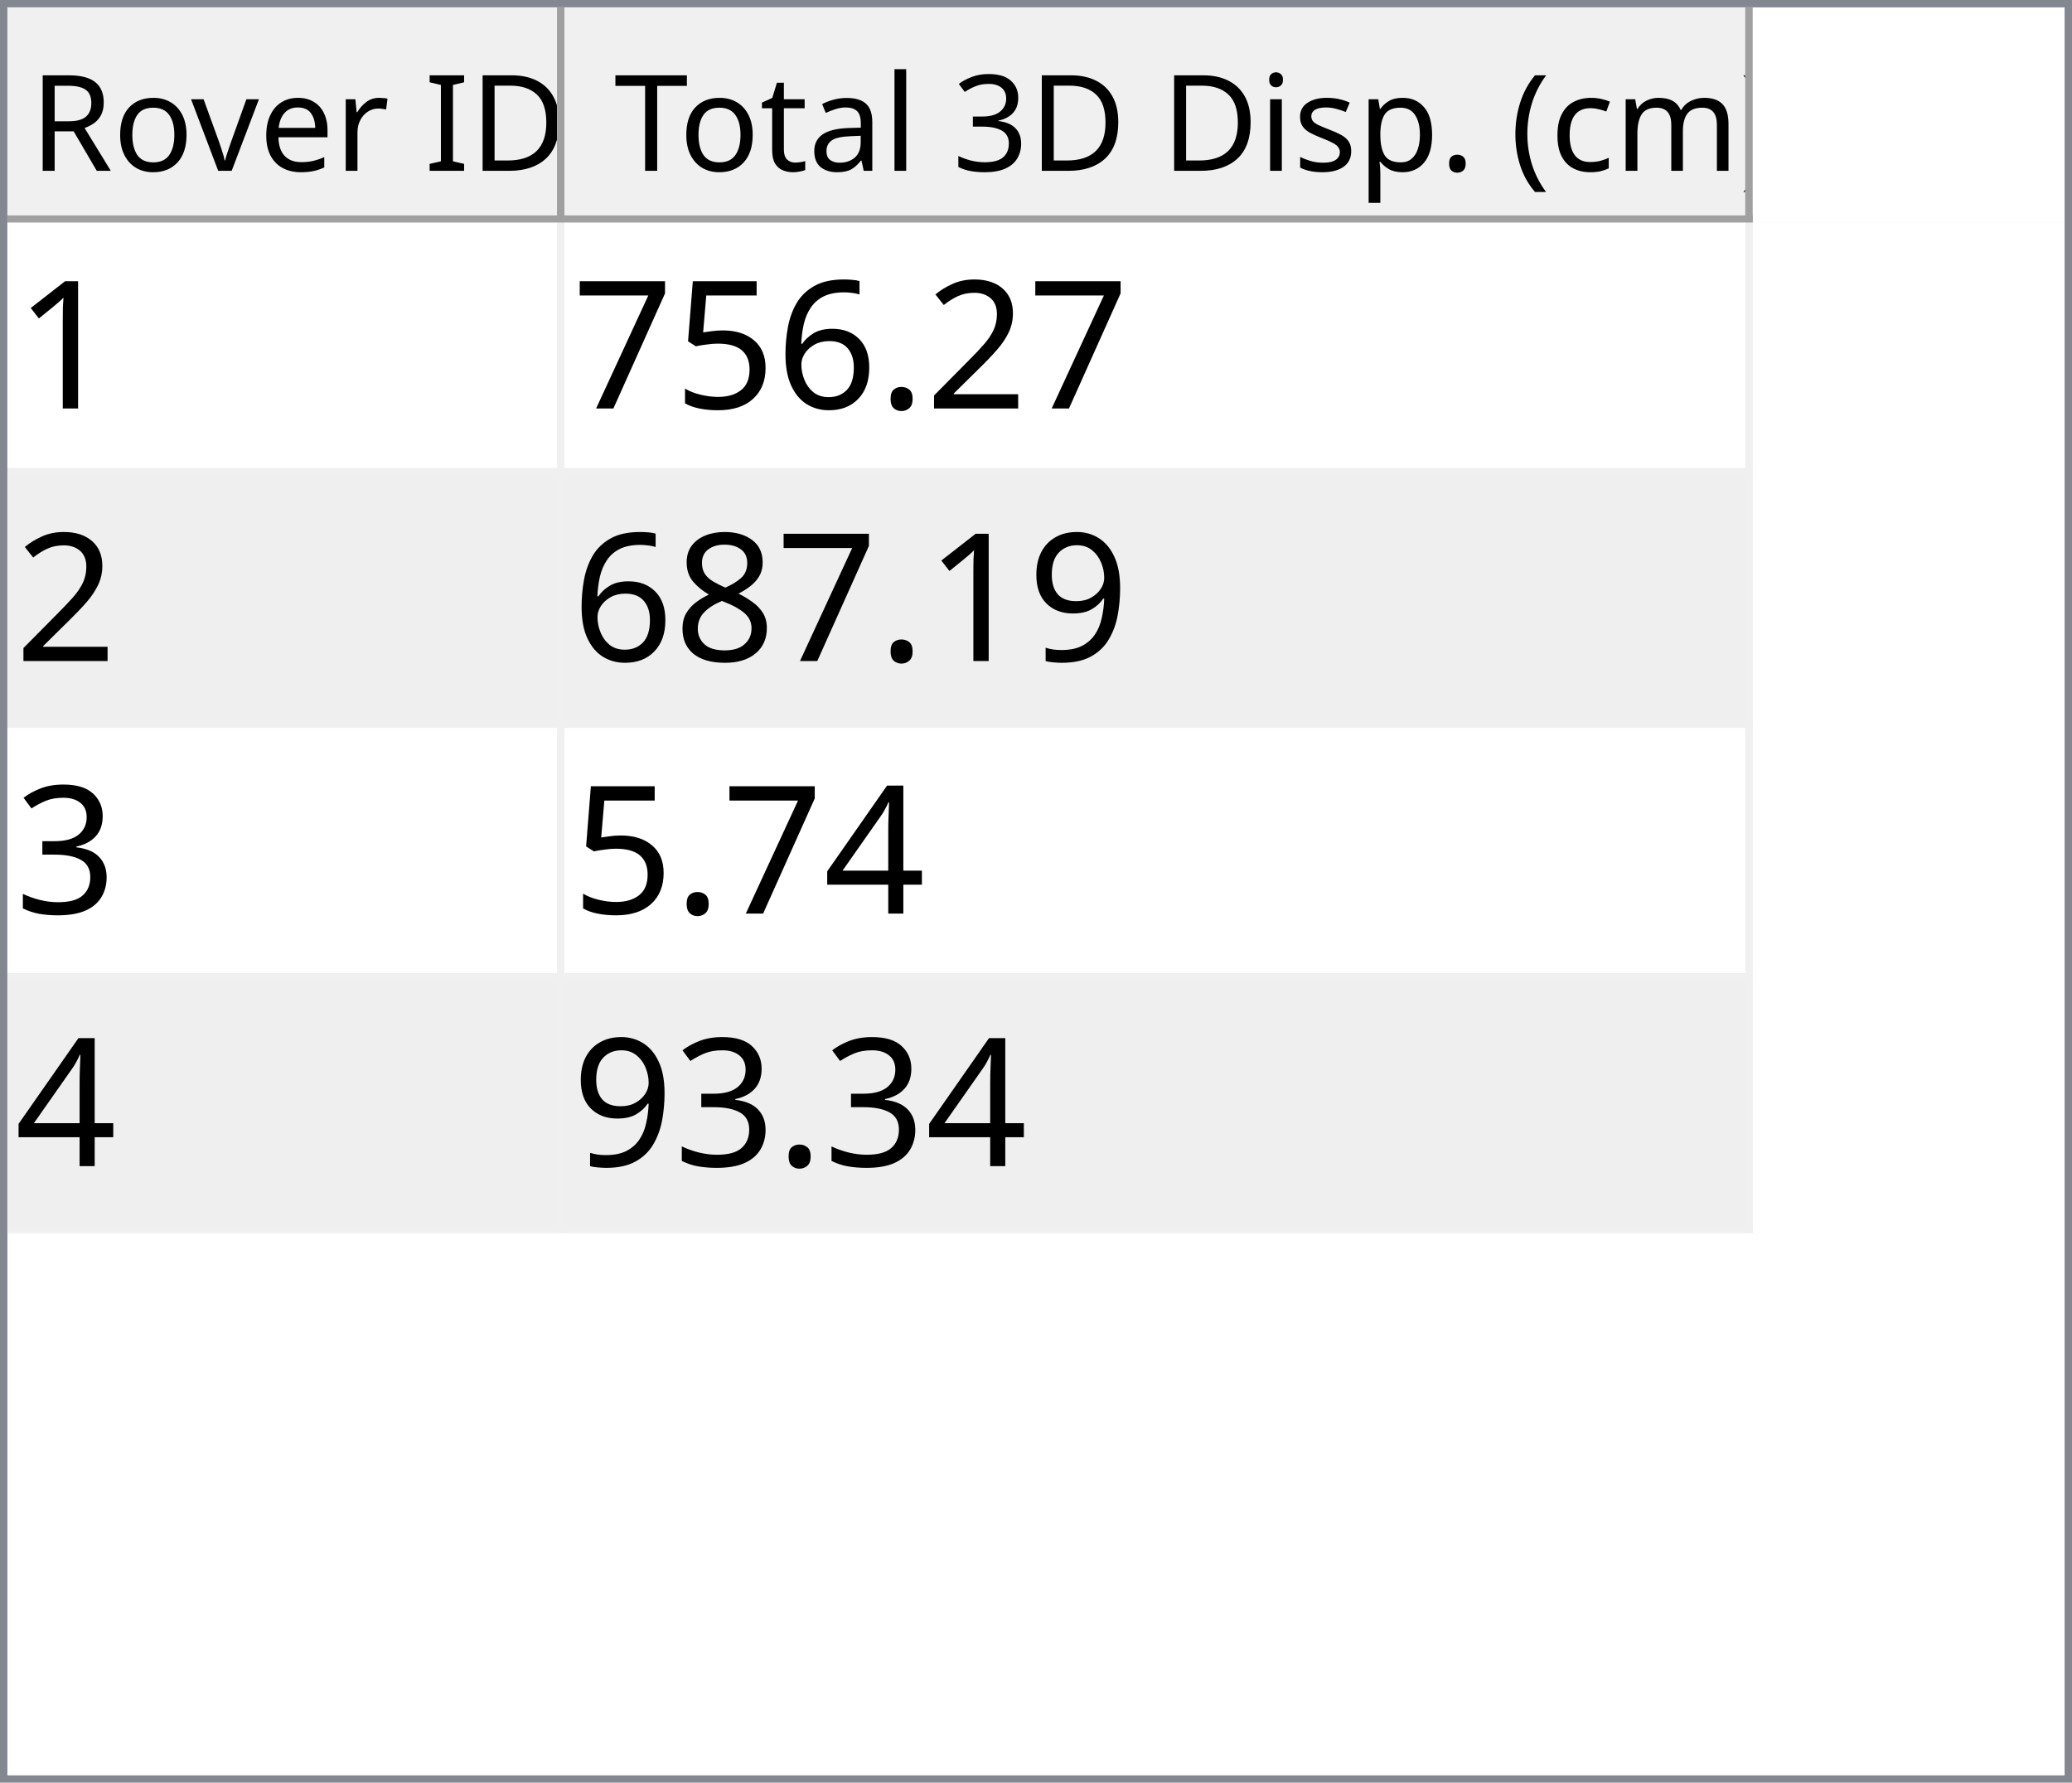
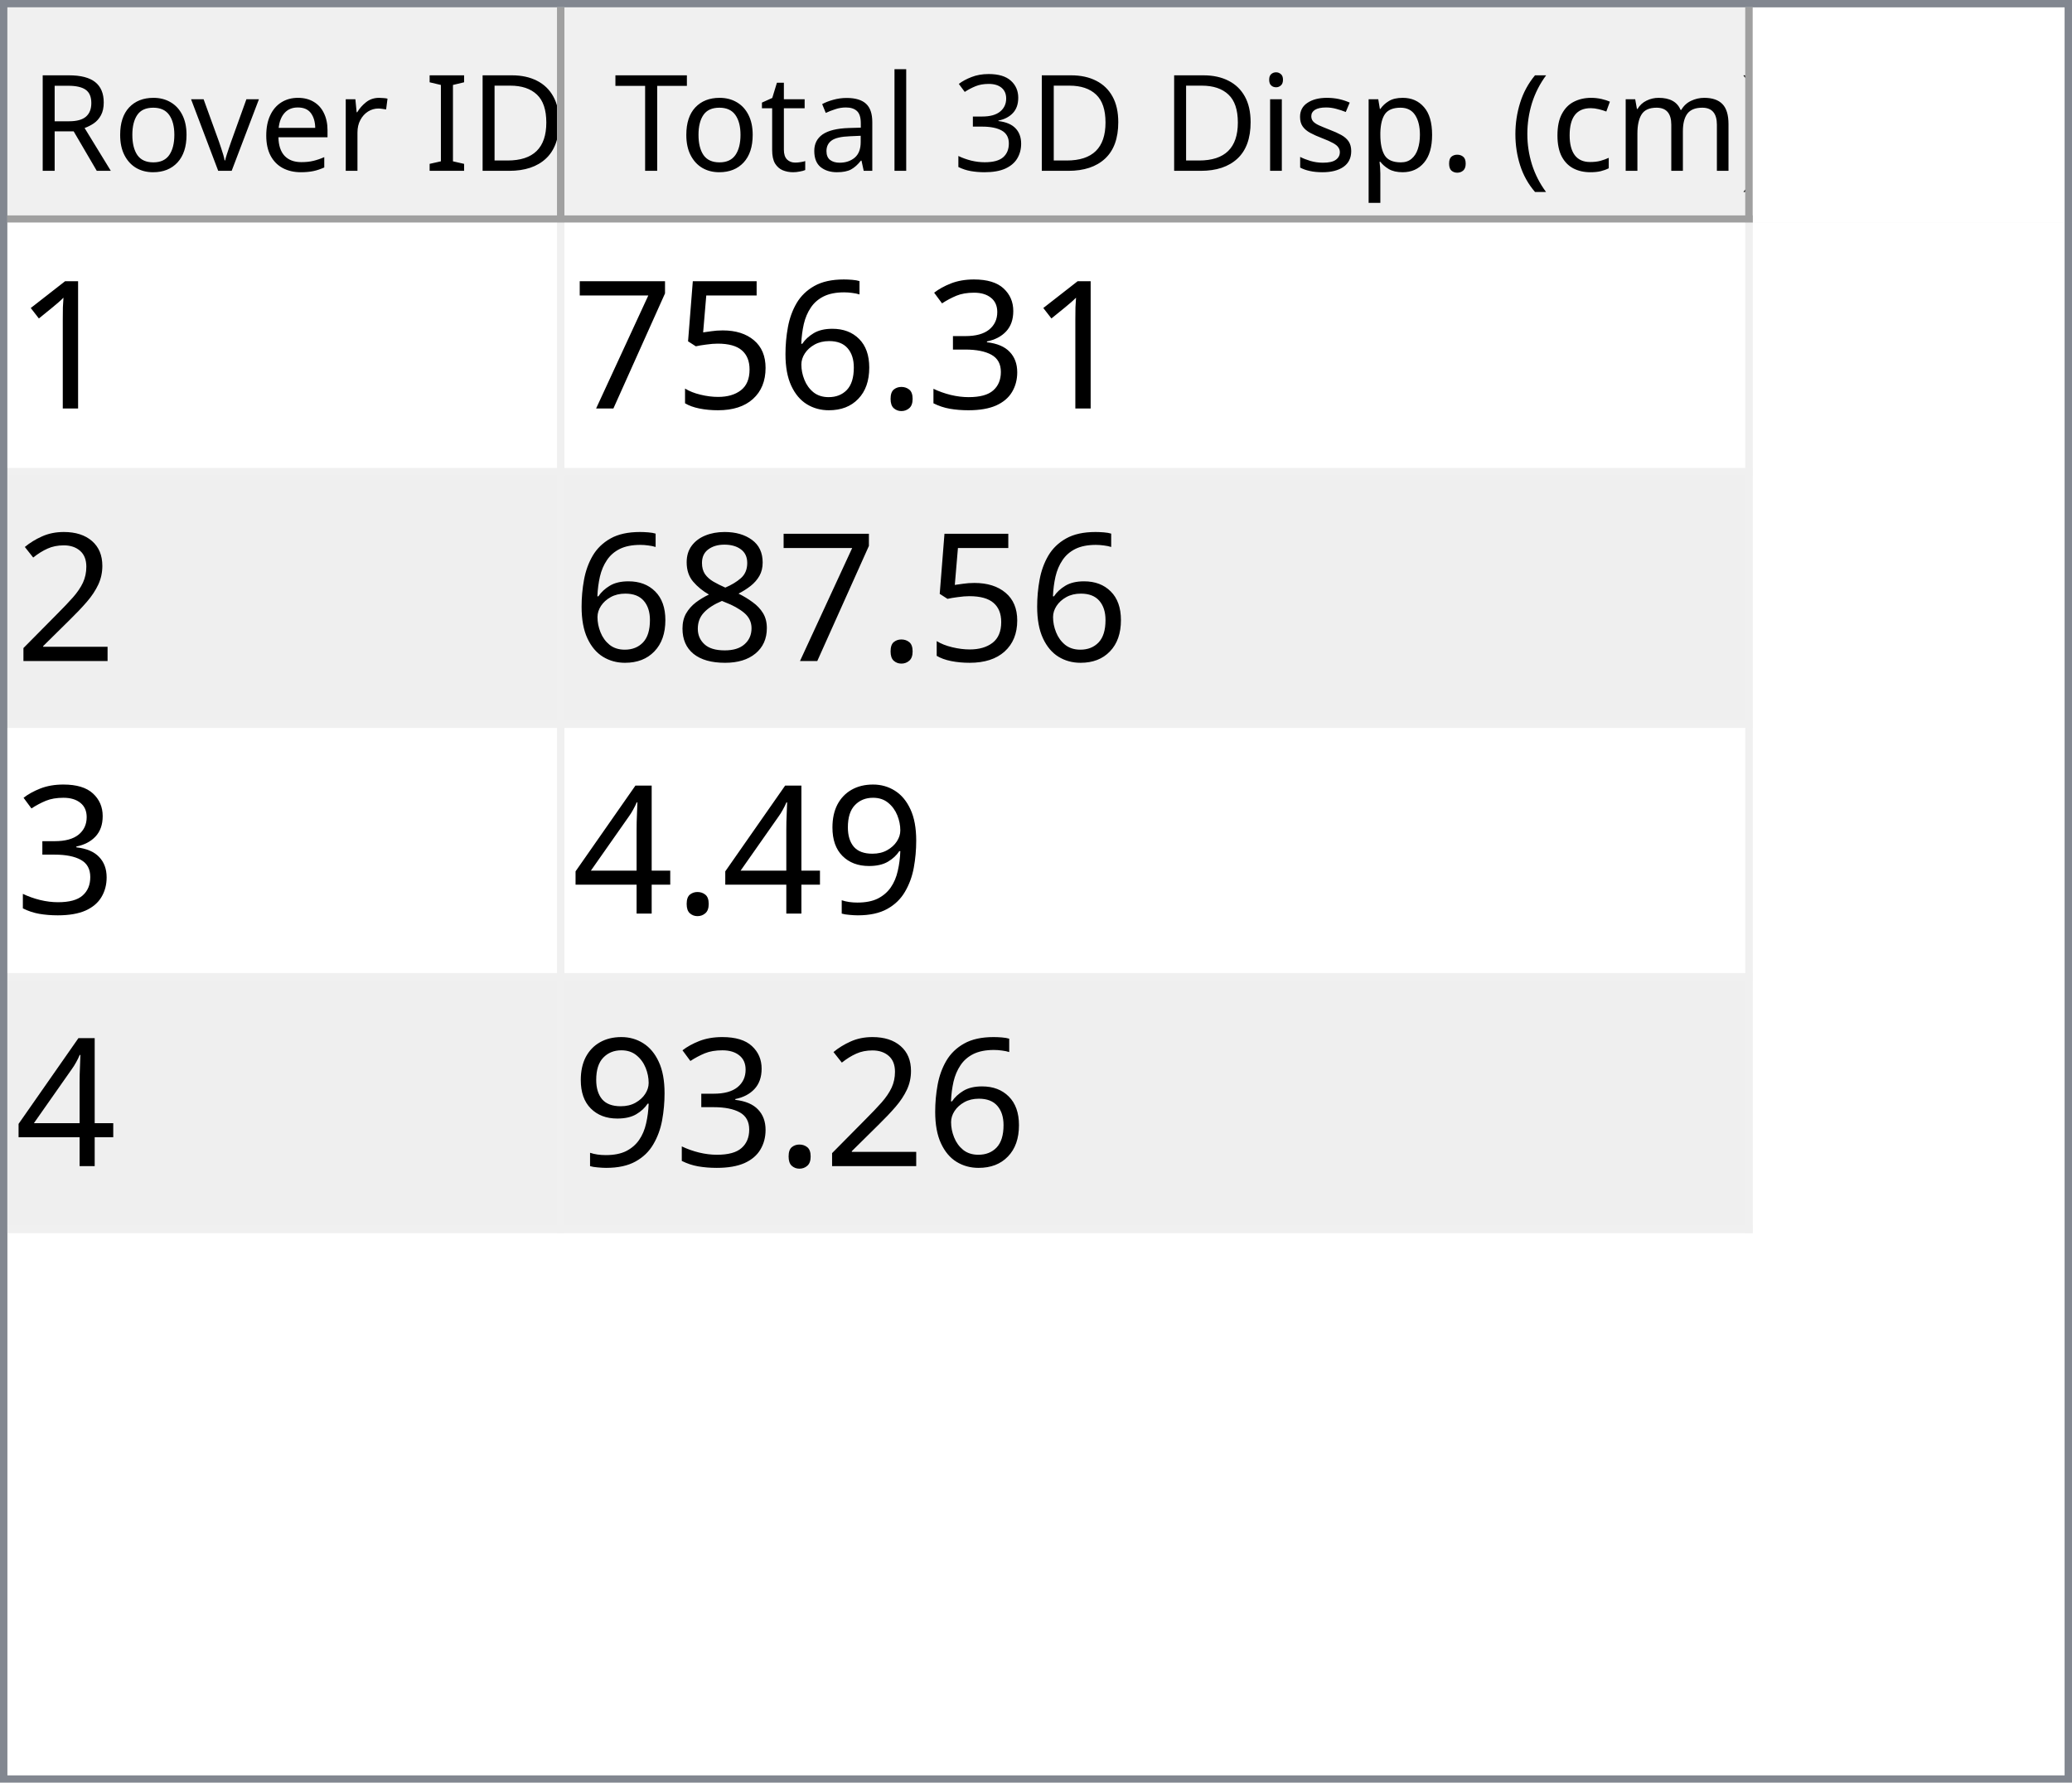
<svg xmlns="http://www.w3.org/2000/svg" style="fill-opacity:1; color-rendering:auto; color-interpolation:auto; text-rendering:auto; stroke:black; stroke-linecap:square; stroke-miterlimit:10; shape-rendering:auto; stroke-opacity:1; fill:black; stroke-dasharray:none; font-weight:normal; stroke-width:1; font-family:'Dialog'; font-style:normal; stroke-linejoin:miter; font-size:12px; stroke-dashoffset:0; image-rendering:auto;" width="279" height="240">
  <defs id="genericDefs" />
  <g>
    <defs id="defs1">
      <clipPath clipPathUnits="userSpaceOnUse" id="clipPath1">
        <path d="M0 0 L279 0 L279 240 L0 240 L0 0 Z" />
      </clipPath>
      <clipPath clipPathUnits="userSpaceOnUse" id="clipPath2">
        <path d="M0 0 L0 240 L279 240 L279 0 Z" />
      </clipPath>
      <clipPath clipPathUnits="userSpaceOnUse" id="clipPath3">
        <path d="M0 0 L0 29 L277 29 L277 0 Z" />
      </clipPath>
      <clipPath clipPathUnits="userSpaceOnUse" id="clipPath4">
        <path d="M0 0 L0 29 L75 29 L75 0 Z" />
      </clipPath>
      <clipPath clipPathUnits="userSpaceOnUse" id="clipPath5">
        <path d="M1 1 L1 28 L74 28 L74 1 Z" />
      </clipPath>
      <clipPath clipPathUnits="userSpaceOnUse" id="clipPath6">
        <path d="M0 0 L0 27 L73 27 L73 0 Z" />
      </clipPath>
      <clipPath clipPathUnits="userSpaceOnUse" id="clipPath7">
        <path d="M-0.5 -0.5 L-0.5 28.5 L74.5 28.5 L74.5 -0.5 Z" />
      </clipPath>
      <clipPath clipPathUnits="userSpaceOnUse" id="clipPath8">
        <path d="M0 0 L0 29 L160 29 L160 0 Z" />
      </clipPath>
      <clipPath clipPathUnits="userSpaceOnUse" id="clipPath9">
        <path d="M1 1 L1 28 L159 28 L159 1 Z" />
      </clipPath>
      <clipPath clipPathUnits="userSpaceOnUse" id="clipPath10">
        <path d="M0 0 L0 27 L158 27 L158 0 Z" />
      </clipPath>
      <clipPath clipPathUnits="userSpaceOnUse" id="clipPath11">
        <path d="M-0.5 -0.5 L-0.5 28.5 L159.5 28.5 L159.5 -0.5 Z" />
      </clipPath>
      <clipPath clipPathUnits="userSpaceOnUse" id="clipPath12">
        <path d="M0 0 L0 209 L277 209 L277 0 Z" />
      </clipPath>
      <clipPath clipPathUnits="userSpaceOnUse" id="clipPath13">
        <path d="M0 0 L0 136 L235 136 L235 0 Z" />
      </clipPath>
      <clipPath clipPathUnits="userSpaceOnUse" id="clipPath14">
        <path d="M-0.5 -0.5 L-0.5 135.5 L234.5 135.5 L234.5 -0.5 Z" />
      </clipPath>
      <clipPath clipPathUnits="userSpaceOnUse" id="clipPath15">
        <path d="M0 0 L0 33 L74 33 L74 0 Z" />
      </clipPath>
      <clipPath clipPathUnits="userSpaceOnUse" id="clipPath16">
        <path d="M0 0 L0 33 L159 33 L159 0 Z" />
      </clipPath>
      <font horiz-adv-x="64.551" id="font1">
        <font-face ascent="107.91" descent="25.098" units-per-em="100" style="font-style:normal; font-family:Segoe UI; font-weight:normal;" />
        <missing-glyph horiz-adv-x="64.551" d="M8.109 0 L8.109 68.266 L56.453 68.266 L56.453 0 L8.109 0 ZM15.328 7.234 L49.219 7.234 L49.219 61.031 L15.328 61.031 L15.328 7.234 Z" />
        <glyph unicode="D" horiz-adv-x="70.117" d="M9.188 0 L9.188 70.016 L28.516 70.016 Q65.531 70.016 65.531 35.891 Q65.531 19.672 55.25 9.836 Q44.969 0 27.734 0 L9.188 0 ZM17.391 62.594 L17.391 7.422 L27.828 7.422 Q41.609 7.422 49.273 14.797 Q56.938 22.172 56.938 35.688 Q56.938 62.594 28.328 62.594 L17.391 62.594 Z" />
        <glyph unicode="I" horiz-adv-x="26.611" d="M17.391 0 L9.188 0 L9.188 70.016 L17.391 70.016 L17.391 0 Z" />
        <glyph unicode=" " horiz-adv-x="27.393" d="" />
        <glyph unicode="r" horiz-adv-x="34.766" d="M34.188 41.891 Q32.078 43.5 28.125 43.5 Q23 43.5 19.555 38.672 Q16.109 33.844 16.109 25.484 L16.109 0 L8.109 0 L8.109 50 L16.109 50 L16.109 39.703 L16.312 39.703 Q18.016 44.969 21.531 47.922 Q25.047 50.875 29.391 50.875 Q32.516 50.875 34.188 50.203 L34.188 41.891 Z" />
        <glyph unicode="e" horiz-adv-x="52.295" d="M48.297 23 L12.984 23 Q13.188 14.656 17.484 10.109 Q21.781 5.562 29.297 5.562 Q37.75 5.562 44.828 11.141 L44.828 3.609 Q38.234 -1.172 27.391 -1.172 Q16.797 -1.172 10.742 5.641 Q4.688 12.453 4.688 24.812 Q4.688 36.469 11.305 43.82 Q17.922 51.172 27.734 51.172 Q37.547 51.172 42.922 44.828 Q48.297 38.484 48.297 27.203 L48.297 23 ZM40.094 29.781 Q40.047 36.719 36.75 40.578 Q33.453 44.438 27.594 44.438 Q21.922 44.438 17.969 40.383 Q14.016 36.328 13.094 29.781 L40.094 29.781 Z" />
        <glyph unicode="v" horiz-adv-x="47.9" d="M47.406 50 L27.484 0 L19.625 0 L0.688 50 L9.469 50 L22.172 13.672 Q23.578 9.672 23.922 6.688 L24.125 6.688 Q24.609 10.453 25.688 13.484 L38.969 50 L47.406 50 Z" />
        <glyph unicode="o" horiz-adv-x="58.594" d="M29 -1.172 Q17.922 -1.172 11.305 5.836 Q4.688 12.844 4.688 24.422 Q4.688 37.016 11.57 44.094 Q18.453 51.172 30.172 51.172 Q41.359 51.172 47.633 44.289 Q53.906 37.406 53.906 25.203 Q53.906 13.234 47.141 6.031 Q40.375 -1.172 29 -1.172 ZM29.594 44.438 Q21.875 44.438 17.383 39.188 Q12.891 33.938 12.891 24.703 Q12.891 15.828 17.43 10.695 Q21.969 5.562 29.594 5.562 Q37.359 5.562 41.531 10.594 Q45.703 15.625 45.703 24.906 Q45.703 34.281 41.531 39.359 Q37.359 44.438 29.594 44.438 Z" />
        <glyph unicode="R" horiz-adv-x="59.814" d="M59.375 0 L49.609 0 L37.891 19.625 Q36.281 22.359 34.766 24.289 Q33.25 26.219 31.664 27.438 Q30.078 28.656 28.25 29.219 Q26.422 29.781 24.125 29.781 L17.391 29.781 L17.391 0 L9.188 0 L9.188 70.016 L30.078 70.016 Q34.672 70.016 38.555 68.867 Q42.438 67.719 45.289 65.375 Q48.141 63.031 49.758 59.547 Q51.375 56.062 51.375 51.375 Q51.375 47.703 50.273 44.656 Q49.172 41.609 47.148 39.211 Q45.125 36.812 42.266 35.133 Q39.406 33.453 35.844 32.516 L35.844 32.328 Q37.594 31.547 38.891 30.547 Q40.188 29.547 41.359 28.18 Q42.531 26.812 43.68 25.078 Q44.828 23.344 46.234 21.047 L59.375 0 ZM17.391 62.594 L17.391 37.203 L28.516 37.203 Q31.594 37.203 34.203 38.133 Q36.812 39.062 38.719 40.797 Q40.625 42.531 41.703 45.047 Q42.781 47.562 42.781 50.688 Q42.781 56.297 39.141 59.445 Q35.5 62.594 28.609 62.594 L17.391 62.594 Z" />
        <glyph unicode=")" horiz-adv-x="30.176" d="M8.297 -15.922 L1.172 -15.922 Q16.406 2.344 16.406 26.812 Q16.406 51.469 1.078 70.016 L8.297 70.016 Q23.531 52.156 23.531 26.703 Q23.531 1.375 8.297 -15.922 Z" />
        <glyph unicode="m" horiz-adv-x="86.133" d="M79.109 0 L71.094 0 L71.094 28.719 Q71.094 37.016 68.531 40.727 Q65.969 44.438 59.906 44.438 Q54.781 44.438 51.195 39.75 Q47.609 35.062 47.609 28.516 L47.609 0 L39.594 0 L39.594 29.688 Q39.594 44.438 28.219 44.438 Q22.953 44.438 19.531 40.016 Q16.109 35.594 16.109 28.516 L16.109 0 L8.109 0 L8.109 50 L16.109 50 L16.109 42.094 L16.312 42.094 Q21.625 51.172 31.844 51.172 Q36.969 51.172 40.773 48.312 Q44.578 45.453 46 40.828 Q51.562 51.172 62.594 51.172 Q79.109 51.172 79.109 30.812 L79.109 0 Z" />
        <glyph unicode="c" horiz-adv-x="46.191" d="M42.188 2.297 Q36.422 -1.172 28.516 -1.172 Q17.828 -1.172 11.258 5.789 Q4.688 12.75 4.688 23.828 Q4.688 36.188 11.766 43.68 Q18.844 51.172 30.672 51.172 Q37.25 51.172 42.281 48.734 L42.281 40.531 Q36.719 44.438 30.375 44.438 Q22.703 44.438 17.797 38.945 Q12.891 33.453 12.891 24.516 Q12.891 15.719 17.508 10.641 Q22.125 5.562 29.891 5.562 Q36.422 5.562 42.188 9.906 L42.188 2.297 Z" />
        <glyph unicode="(" horiz-adv-x="30.176" d="M29.109 -15.922 L21.969 -15.922 Q6.844 1.375 6.844 26.703 Q6.844 52.156 21.969 70.016 L29.203 70.016 Q13.875 51.469 13.875 26.812 Q13.875 2.344 29.109 -15.922 Z" />
        <glyph unicode="." horiz-adv-x="21.68" d="M10.891 -1.078 Q8.641 -1.078 7.055 0.539 Q5.469 2.156 5.469 4.391 Q5.469 6.641 7.055 8.273 Q8.641 9.906 10.891 9.906 Q13.188 9.906 14.797 8.273 Q16.406 6.641 16.406 4.391 Q16.406 2.156 14.797 0.539 Q13.188 -1.078 10.891 -1.078 Z" />
        <glyph unicode="p" horiz-adv-x="58.789" d="M16.312 7.234 L16.109 7.234 L16.109 -23 L8.109 -23 L8.109 50 L16.109 50 L16.109 41.219 L16.312 41.219 Q22.219 51.172 33.594 51.172 Q43.266 51.172 48.688 44.461 Q54.109 37.75 54.109 26.469 Q54.109 13.922 48 6.375 Q41.891 -1.172 31.297 -1.172 Q21.578 -1.172 16.312 7.234 ZM16.109 27.391 L16.109 20.406 Q16.109 14.203 20.141 9.883 Q24.172 5.562 30.375 5.562 Q37.641 5.562 41.773 11.133 Q45.906 16.703 45.906 26.609 Q45.906 34.969 42.047 39.703 Q38.188 44.438 31.594 44.438 Q24.609 44.438 20.359 39.578 Q16.109 34.719 16.109 27.391 Z" />
        <glyph unicode="s" horiz-adv-x="42.432" d="M5.078 1.812 L5.078 10.406 Q11.625 5.562 19.484 5.562 Q30.031 5.562 30.031 12.594 Q30.031 14.594 29.125 15.992 Q28.219 17.391 26.68 18.461 Q25.141 19.531 23.07 20.383 Q21 21.234 18.609 22.172 Q15.281 23.484 12.766 24.828 Q10.25 26.172 8.57 27.859 Q6.891 29.547 6.031 31.695 Q5.172 33.844 5.172 36.719 Q5.172 40.234 6.789 42.945 Q8.406 45.656 11.086 47.484 Q13.766 49.312 17.211 50.242 Q20.656 51.172 24.312 51.172 Q30.812 51.172 35.938 48.922 L35.938 40.828 Q30.422 44.438 23.25 44.438 Q21 44.438 19.195 43.922 Q17.391 43.406 16.094 42.477 Q14.797 41.547 14.086 40.258 Q13.375 38.969 13.375 37.406 Q13.375 35.453 14.086 34.133 Q14.797 32.812 16.164 31.789 Q17.531 30.766 19.484 29.938 Q21.438 29.109 23.922 28.125 Q27.25 26.859 29.883 25.516 Q32.516 24.172 34.375 22.484 Q36.234 20.797 37.234 18.602 Q38.234 16.406 38.234 13.375 Q38.234 9.672 36.602 6.938 Q34.969 4.203 32.234 2.398 Q29.5 0.594 25.93 -0.289 Q22.359 -1.172 18.453 -1.172 Q10.75 -1.172 5.078 1.812 Z" />
        <glyph unicode="i" horiz-adv-x="24.219" d="M12.203 62.703 Q10.062 62.703 8.547 64.164 Q7.031 65.625 7.031 67.875 Q7.031 70.125 8.547 71.609 Q10.062 73.094 12.203 73.094 Q14.406 73.094 15.945 71.609 Q17.484 70.125 17.484 67.875 Q17.484 65.719 15.945 64.211 Q14.406 62.703 12.203 62.703 ZM16.109 0 L8.109 0 L8.109 50 L16.109 50 L16.109 0 Z" />
        <glyph unicode="3" horiz-adv-x="53.906" d="M46.531 19.828 Q46.531 15.094 44.75 11.211 Q42.969 7.328 39.719 4.57 Q36.469 1.812 31.93 0.297 Q27.391 -1.219 21.922 -1.219 Q11.922 -1.219 6 2.594 L6 11.188 Q13.094 5.609 22.219 5.609 Q25.875 5.609 28.828 6.539 Q31.781 7.469 33.906 9.227 Q36.031 10.984 37.18 13.477 Q38.328 15.969 38.328 19.094 Q38.328 32.812 18.797 32.812 L12.984 32.812 L12.984 39.594 L18.5 39.594 Q35.797 39.594 35.797 52.484 Q35.797 64.406 22.609 64.406 Q15.188 64.406 8.688 59.422 L8.688 67.188 Q15.375 71.188 24.609 71.188 Q29 71.188 32.57 69.969 Q36.141 68.75 38.68 66.555 Q41.219 64.359 42.609 61.281 Q44 58.203 44 54.5 Q44 40.672 30.031 36.719 L30.031 36.531 Q33.594 36.141 36.625 34.797 Q39.656 33.453 41.852 31.305 Q44.047 29.156 45.289 26.25 Q46.531 23.344 46.531 19.828 Z" />
        <glyph unicode="l" horiz-adv-x="24.219" d="M16.109 0 L8.109 0 L8.109 74.031 L16.109 74.031 L16.109 0 Z" />
        <glyph unicode="a" horiz-adv-x="50.879" d="M43.891 0 L35.891 0 L35.891 7.812 L35.688 7.812 Q30.469 -1.172 20.312 -1.172 Q12.844 -1.172 8.617 2.781 Q4.391 6.734 4.391 13.281 Q4.391 27.297 20.906 29.594 L35.891 31.688 Q35.891 44.438 25.594 44.438 Q16.547 44.438 9.281 38.281 L9.281 46.484 Q16.656 51.172 26.266 51.172 Q43.891 51.172 43.891 32.516 L43.891 0 ZM35.891 25.297 L23.828 23.641 Q18.266 22.859 15.43 20.875 Q12.594 18.891 12.594 13.875 Q12.594 10.203 15.211 7.883 Q17.828 5.562 22.172 5.562 Q28.125 5.562 32.008 9.742 Q35.891 13.922 35.891 20.312 L35.891 25.297 Z" />
        <glyph unicode="t" horiz-adv-x="33.887" d="M31.297 0.484 Q28.469 -1.078 23.828 -1.078 Q10.688 -1.078 10.688 13.578 L10.688 43.172 L2.094 43.172 L2.094 50 L10.688 50 L10.688 62.203 L18.703 64.797 L18.703 50 L31.297 50 L31.297 43.172 L18.703 43.172 L18.703 14.984 Q18.703 9.969 20.414 7.82 Q22.125 5.672 26.078 5.672 Q29.109 5.672 31.297 7.328 L31.297 0.484 Z" />
        <glyph unicode="T" horiz-adv-x="52.393" d="M50.594 62.594 L30.375 62.594 L30.375 0 L22.172 0 L22.172 62.594 L2 62.594 L2 70.016 L50.594 70.016 L50.594 62.594 Z" />
      </font>
      <font horiz-adv-x="75.0" id="font2">
        <font-face ascent="100.537" descent="21.973" units-per-em="100" style="font-style:normal; font-family:sans-serif; font-weight:normal;" />
        <missing-glyph horiz-adv-x="75.0" d="M12.5 0 L12.5 62.5 L62.5 62.5 L62.5 0 L12.5 0 ZM14.062 1.562 L60.938 1.562 L60.938 60.938 L14.062 60.938 L14.062 1.562 Z" />
        <glyph unicode="1" horiz-adv-x="55.615" d="M37.25 0 L28.469 0 L28.469 56 Q25.297 52.984 20.141 49.953 Q14.984 46.922 10.891 45.406 L10.891 53.906 Q18.266 57.375 23.781 62.305 Q29.297 67.234 31.594 71.875 L37.25 71.875 L37.25 0 Z" />
-         <glyph unicode="2" horiz-adv-x="55.615" d="M50.344 8.453 L50.344 0 L3.031 0 Q2.938 3.172 4.047 6.109 Q5.859 10.938 9.836 15.625 Q13.812 20.312 21.344 26.469 Q33.016 36.031 37.117 41.625 Q41.219 47.219 41.219 52.203 Q41.219 57.422 37.477 61.008 Q33.734 64.594 27.734 64.594 Q21.391 64.594 17.578 60.789 Q13.766 56.984 13.719 50.25 L4.688 51.172 Q5.609 61.281 11.664 66.578 Q17.719 71.875 27.938 71.875 Q38.234 71.875 44.242 66.164 Q50.25 60.453 50.25 52 Q50.25 47.703 48.492 43.555 Q46.734 39.406 42.656 34.812 Q38.578 30.219 29.109 22.219 Q21.188 15.578 18.945 13.211 Q16.703 10.844 15.234 8.453 L50.344 8.453 Z" />
+         <glyph unicode="3" horiz-adv-x="55.615" d="M4.203 18.891 L12.984 20.062 Q14.5 12.594 18.141 9.297 Q21.781 6 27 6 Q33.203 6 37.477 10.297 Q41.75 14.594 41.75 20.953 Q41.75 27 37.797 30.93 Q33.844 34.859 27.734 34.859 Q25.25 34.859 21.531 33.891 L22.516 41.609 Q23.391 41.5 23.922 41.5 Q29.547 41.5 34.039 44.43 Q38.531 47.359 38.531 53.469 Q38.531 58.297 35.258 61.477 Q31.984 64.656 26.812 64.656 Q21.688 64.656 18.266 61.43 Q14.844 58.203 13.875 51.766 L5.078 53.328 Q6.688 62.156 12.398 67.016 Q18.109 71.875 26.609 71.875 Q32.469 71.875 37.398 69.359 Q42.328 66.844 44.945 62.5 Q47.562 58.156 47.562 53.266 Q47.562 48.641 45.07 44.828 Q42.578 41.016 37.703 38.766 Q44.047 37.312 47.562 32.695 Q51.078 28.078 51.078 21.141 Q51.078 11.766 44.242 5.25 Q37.406 -1.266 26.953 -1.266 Q17.531 -1.266 11.305 4.352 Q5.078 9.969 4.203 18.891 Z" />
        <glyph unicode="." horiz-adv-x="27.783" d="M9.078 0 L9.078 10.016 L19.094 10.016 L19.094 0 L9.078 0 Z" />
        <glyph unicode="6" horiz-adv-x="55.615" d="M49.75 54.047 L41.016 53.375 Q39.844 58.547 37.703 60.891 Q34.125 64.656 28.906 64.656 Q24.703 64.656 21.531 62.312 Q17.391 59.281 14.992 53.469 Q12.594 47.656 12.5 36.922 Q15.672 41.75 20.266 44.094 Q24.859 46.438 29.891 46.438 Q38.672 46.438 44.852 39.969 Q51.031 33.5 51.031 23.25 Q51.031 16.5 48.125 10.719 Q45.219 4.938 40.141 1.859 Q35.062 -1.219 28.609 -1.219 Q17.625 -1.219 10.695 6.859 Q3.766 14.938 3.766 33.5 Q3.766 54.25 11.422 63.672 Q18.109 71.875 29.438 71.875 Q37.891 71.875 43.289 67.141 Q48.688 62.406 49.75 54.047 ZM13.875 23.188 Q13.875 18.656 15.797 14.508 Q17.719 10.359 21.188 8.18 Q24.656 6 28.469 6 Q34.031 6 38.039 10.492 Q42.047 14.984 42.047 22.703 Q42.047 30.125 38.086 34.398 Q34.125 38.672 28.125 38.672 Q22.172 38.672 18.023 34.398 Q13.875 30.125 13.875 23.188 Z" />
        <glyph unicode="5" horiz-adv-x="55.615" d="M4.156 18.75 L13.375 19.531 Q14.406 12.797 18.141 9.398 Q21.875 6 27.156 6 Q33.5 6 37.891 10.789 Q42.281 15.578 42.281 23.484 Q42.281 31 38.062 35.352 Q33.844 39.703 27 39.703 Q22.75 39.703 19.336 37.773 Q15.922 35.844 13.969 32.766 L5.719 33.844 L12.641 70.609 L48.25 70.609 L48.25 62.203 L19.672 62.203 L15.828 42.969 Q22.266 47.469 29.344 47.469 Q38.719 47.469 45.164 40.969 Q51.609 34.469 51.609 24.266 Q51.609 14.547 45.953 7.469 Q39.062 -1.219 27.156 -1.219 Q17.391 -1.219 11.211 4.25 Q5.031 9.719 4.156 18.75 Z" />
        <glyph unicode="7" horiz-adv-x="55.615" d="M4.734 62.203 L4.734 70.656 L51.078 70.656 L51.078 63.812 Q44.234 56.547 37.523 44.484 Q30.812 32.422 27.156 19.672 Q24.516 10.688 23.781 0 L14.75 0 Q14.891 8.453 18.062 20.414 Q21.234 32.375 27.172 43.484 Q33.109 54.594 39.797 62.203 L4.734 62.203 Z" />
+         <glyph unicode="2" horiz-adv-x="55.615" d="M50.344 8.453 L50.344 0 L3.031 0 Q2.938 3.172 4.047 6.109 Q5.859 10.938 9.836 15.625 Q13.812 20.312 21.344 26.469 Q33.016 36.031 37.117 41.625 Q41.219 47.219 41.219 52.203 Q41.219 57.422 37.477 61.008 Q33.734 64.594 27.734 64.594 Q21.391 64.594 17.578 60.789 Q13.766 56.984 13.719 50.25 L4.688 51.172 Q5.609 61.281 11.664 66.578 Q17.719 71.875 27.938 71.875 Q38.234 71.875 44.242 66.164 Q50.25 60.453 50.25 52 Q50.25 47.703 48.492 43.555 Q46.734 39.406 42.656 34.812 Q38.578 30.219 29.109 22.219 Q21.188 15.578 18.945 13.211 Q16.703 10.844 15.234 8.453 L50.344 8.453 Z" />
+         <glyph unicode="8" horiz-adv-x="55.615" d="M17.672 38.812 Q12.203 40.828 9.57 44.539 Q6.938 48.25 6.938 53.422 Q6.938 61.234 12.555 66.555 Q18.172 71.875 27.484 71.875 Q36.859 71.875 42.578 66.43 Q48.297 60.984 48.297 53.172 Q48.297 48.188 45.68 44.508 Q43.062 40.828 37.75 38.812 Q44.344 36.672 47.781 31.883 Q51.219 27.094 51.219 20.453 Q51.219 11.281 44.727 5.031 Q38.234 -1.219 27.641 -1.219 Q17.047 -1.219 10.547 5.055 Q4.047 11.328 4.047 20.703 Q4.047 27.688 7.594 32.398 Q11.141 37.109 17.672 38.812 ZM15.922 53.719 Q15.922 48.641 19.195 45.414 Q22.469 42.188 27.688 42.188 Q32.766 42.188 36.016 45.383 Q39.266 48.578 39.266 53.219 Q39.266 58.062 35.914 61.359 Q32.562 64.656 27.594 64.656 Q22.562 64.656 19.242 61.43 Q15.922 58.203 15.922 53.719 ZM13.094 20.656 Q13.094 16.891 14.875 13.375 Q16.656 9.859 20.172 7.93 Q23.688 6 27.734 6 Q34.031 6 38.133 10.055 Q42.234 14.109 42.234 20.359 Q42.234 26.703 38.016 30.859 Q33.797 35.016 27.438 35.016 Q21.234 35.016 17.164 30.914 Q13.094 26.812 13.094 20.656 Z" />
        <glyph unicode="9" horiz-adv-x="55.615" d="M5.469 16.547 L13.922 17.328 Q14.984 11.375 18.016 8.688 Q21.047 6 25.781 6 Q29.828 6 32.883 7.859 Q35.938 9.719 37.891 12.82 Q39.844 15.922 41.164 21.195 Q42.484 26.469 42.484 31.938 Q42.484 32.516 42.438 33.688 Q39.797 29.5 35.234 26.883 Q30.672 24.266 25.344 24.266 Q16.453 24.266 10.305 30.711 Q4.156 37.156 4.156 47.703 Q4.156 58.594 10.578 65.234 Q17 71.875 26.656 71.875 Q33.641 71.875 39.43 68.117 Q45.219 64.359 48.219 57.398 Q51.219 50.438 51.219 37.25 Q51.219 23.531 48.242 15.406 Q45.266 7.281 39.383 3.031 Q33.5 -1.219 25.594 -1.219 Q17.188 -1.219 11.867 3.445 Q6.547 8.109 5.469 16.547 ZM41.453 48.141 Q41.453 55.719 37.43 60.156 Q33.406 64.594 27.734 64.594 Q21.875 64.594 17.531 59.812 Q13.188 55.031 13.188 47.406 Q13.188 40.578 17.312 36.305 Q21.438 32.031 27.484 32.031 Q33.594 32.031 37.523 36.305 Q41.453 40.578 41.453 48.141 Z" />
-         <glyph unicode="8" horiz-adv-x="55.615" d="M17.672 38.812 Q12.203 40.828 9.57 44.539 Q6.938 48.25 6.938 53.422 Q6.938 61.234 12.555 66.555 Q18.172 71.875 27.484 71.875 Q36.859 71.875 42.578 66.43 Q48.297 60.984 48.297 53.172 Q48.297 48.188 45.68 44.508 Q43.062 40.828 37.75 38.812 Q44.344 36.672 47.781 31.883 Q51.219 27.094 51.219 20.453 Q51.219 11.281 44.727 5.031 Q38.234 -1.219 27.641 -1.219 Q17.047 -1.219 10.547 5.055 Q4.047 11.328 4.047 20.703 Q4.047 27.688 7.594 32.398 Q11.141 37.109 17.672 38.812 ZM15.922 53.719 Q15.922 48.641 19.195 45.414 Q22.469 42.188 27.688 42.188 Q32.766 42.188 36.016 45.383 Q39.266 48.578 39.266 53.219 Q39.266 58.062 35.914 61.359 Q32.562 64.656 27.594 64.656 Q22.562 64.656 19.242 61.43 Q15.922 58.203 15.922 53.719 ZM13.094 20.656 Q13.094 16.891 14.875 13.375 Q16.656 9.859 20.172 7.93 Q23.688 6 27.734 6 Q34.031 6 38.133 10.055 Q42.234 14.109 42.234 20.359 Q42.234 26.703 38.016 30.859 Q33.797 35.016 27.438 35.016 Q21.234 35.016 17.164 30.914 Q13.094 26.812 13.094 20.656 Z" />
-         <glyph unicode="3" horiz-adv-x="55.615" d="M4.203 18.891 L12.984 20.062 Q14.5 12.594 18.141 9.297 Q21.781 6 27 6 Q33.203 6 37.477 10.297 Q41.75 14.594 41.75 20.953 Q41.75 27 37.797 30.93 Q33.844 34.859 27.734 34.859 Q25.25 34.859 21.531 33.891 L22.516 41.609 Q23.391 41.5 23.922 41.5 Q29.547 41.5 34.039 44.43 Q38.531 47.359 38.531 53.469 Q38.531 58.297 35.258 61.477 Q31.984 64.656 26.812 64.656 Q21.688 64.656 18.266 61.43 Q14.844 58.203 13.875 51.766 L5.078 53.328 Q6.688 62.156 12.398 67.016 Q18.109 71.875 26.609 71.875 Q32.469 71.875 37.398 69.359 Q42.328 66.844 44.945 62.5 Q47.562 58.156 47.562 53.266 Q47.562 48.641 45.07 44.828 Q42.578 41.016 37.703 38.766 Q44.047 37.312 47.562 32.695 Q51.078 28.078 51.078 21.141 Q51.078 11.766 44.242 5.25 Q37.406 -1.266 26.953 -1.266 Q17.531 -1.266 11.305 4.352 Q5.078 9.969 4.203 18.891 Z" />
        <glyph unicode="4" horiz-adv-x="55.615" d="M32.328 0 L32.328 17.141 L1.266 17.141 L1.266 25.203 L33.938 71.578 L41.109 71.578 L41.109 25.203 L50.781 25.203 L50.781 17.141 L41.109 17.141 L41.109 0 L32.328 0 ZM32.328 25.203 L32.328 57.469 L9.906 25.203 L32.328 25.203 Z" />
      </font>
    </defs>
    <g style="fill:white; stroke:white;">
      <rect x="0" y="0" width="279" style="clip-path:url(#clipPath1); stroke:none;" height="240" />
    </g>
    <g style="fill:white; text-rendering:optimizeSpeed; color-rendering:optimizeSpeed; image-rendering:optimizeSpeed; shape-rendering:crispEdges; stroke:white; color-interpolation:sRGB;">
      <rect x="0" width="279" height="240" y="0" style="stroke:none;" />
      <path style="stroke:none;" d="M0 240 L279 240 L279 0 L0 0 Z" />
    </g>
    <g style="fill:rgb(240,240,240); font-size:18px; font-family:'Segoe UI'; stroke:rgb(240,240,240);">
      <rect x="0" y="0" width="279" style="clip-path:url(#clipPath2); stroke:none;" height="240" />
    </g>
    <g style="fill:rgb(130,135,144); font-size:18px; font-family:'Segoe UI'; stroke:rgb(130,135,144);">
      <path d="M0 0 L279 0 L279 240 L0 240 L0 0 ZM1 1 L278 1 L278 239 L1 239 L1 1 Z" style="fill-rule:evenodd; clip-path:url(#clipPath2); stroke:none;" />
    </g>
    <g style="fill:white; font-size:18px; font-family:'Segoe UI'; stroke:white;" transform="translate(1,1)">
      <rect x="0" y="0" width="277" style="clip-path:url(#clipPath3); stroke:none;" height="29" />
    </g>
    <g style="fill:rgb(240,240,240); font-size:18px; font-family:'Segoe UI'; stroke:rgb(240,240,240);" transform="translate(1,1)">
      <rect x="0" y="0" width="75" style="clip-path:url(#clipPath4); stroke:none;" height="29" />
    </g>
    <g style="font-family:'Segoe UI'; font-size:18px;" transform="translate(2,2)">
      <text x="2" xml:space="preserve" y="21" style="clip-path:url(#clipPath6); stroke:none;">Rover ID</text>
    </g>
    <g transform="translate(1.5,1.5)" style="fill:rgb(160,160,160); font-size:18px; font-family:'Segoe UI'; stroke:rgb(160,160,160); stroke-linejoin:bevel;">
      <line x1="74" x2="74" y1="0" style="fill:none; clip-path:url(#clipPath7);" y2="28" />
    </g>
    <g transform="matrix(1,0,0,1,1,1) translate(0.5,0.5)" style="fill:rgb(160,160,160); font-size:18px; font-family:'Segoe UI'; stroke:rgb(160,160,160); stroke-linejoin:bevel;">
      <line x1="0" x2="74" y1="28" style="fill:none; clip-path:url(#clipPath7);" y2="28" />
    </g>
    <g style="fill:rgb(240,240,240); font-size:18px; font-family:'Segoe UI'; stroke:rgb(240,240,240);" transform="translate(76,1)">
      <rect x="0" y="0" width="160" style="clip-path:url(#clipPath8); stroke:none;" height="29" />
    </g>
    <g style="font-family:'Segoe UI'; font-size:18px;" transform="translate(77,2)">
      <text x="1" xml:space="preserve" y="21" style="clip-path:url(#clipPath10); stroke:none;"> Total 3D Disp. (cm)</text>
    </g>
    <g transform="translate(76.5,1.5)" style="fill:rgb(160,160,160); font-size:18px; font-family:'Segoe UI'; stroke:rgb(160,160,160); stroke-linejoin:bevel;">
      <line x1="159" x2="159" y1="0" style="fill:none; clip-path:url(#clipPath11);" y2="28" />
    </g>
    <g transform="matrix(1,0,0,1,76,1) translate(0.5,0.5)" style="fill:rgb(160,160,160); font-size:18px; font-family:'Segoe UI'; stroke:rgb(160,160,160); stroke-linejoin:bevel;">
      <line x1="0" x2="159" y1="28" style="fill:none; clip-path:url(#clipPath11);" y2="28" />
    </g>
    <g style="fill:white; font-size:18px; font-family:'Segoe UI'; stroke:white;" transform="translate(1,30)">
      <rect x="0" y="0" width="277" style="clip-path:url(#clipPath12); stroke:none;" height="209" />
    </g>
    <g style="fill:rgb(240,240,240); font-size:24px; font-family:sans-serif; stroke:rgb(240,240,240);" transform="translate(1,30)">
      <rect x="0" y="0" width="235" style="clip-path:url(#clipPath13); stroke:none;" height="136" />
      <line transform="translate(0.5,0.5)" x1="0" x2="234" y1="33" style="clip-path:url(#clipPath14); fill:none; stroke-linejoin:bevel;" y2="33" />
    </g>
    <g transform="matrix(1,0,0,1,1,30) translate(0.5,0.5)" style="fill:rgb(240,240,240); font-size:24px; font-family:sans-serif; stroke:rgb(240,240,240); stroke-linejoin:bevel;">
      <line x1="0" x2="234" y1="67" style="fill:none; clip-path:url(#clipPath14);" y2="67" />
    </g>
    <g transform="matrix(1,0,0,1,1,30) translate(0.5,0.5)" style="fill:rgb(240,240,240); font-size:24px; font-family:sans-serif; stroke:rgb(240,240,240); stroke-linejoin:bevel;">
      <line x1="0" x2="234" y1="101" style="fill:none; clip-path:url(#clipPath14);" y2="101" />
    </g>
    <g transform="matrix(1,0,0,1,1,30) translate(0.5,0.5)" style="fill:rgb(240,240,240); font-size:24px; font-family:sans-serif; stroke:rgb(240,240,240); stroke-linejoin:bevel;">
      <line x1="0" x2="234" y1="135" style="fill:none; clip-path:url(#clipPath14);" y2="135" />
    </g>
    <g transform="matrix(1,0,0,1,1,30) translate(0.5,0.5)" style="fill:rgb(240,240,240); font-size:24px; font-family:sans-serif; stroke:rgb(240,240,240); stroke-linejoin:bevel;">
      <line x1="74" x2="74" y1="0" style="fill:none; clip-path:url(#clipPath14);" y2="135" />
    </g>
    <g transform="matrix(1,0,0,1,1,30) translate(0.5,0.5)" style="fill:rgb(240,240,240); font-size:24px; font-family:sans-serif; stroke:rgb(240,240,240); stroke-linejoin:bevel;">
      <line x1="234" x2="234" y1="0" style="fill:none; clip-path:url(#clipPath14);" y2="135" />
    </g>
    <g style="fill:white; font-size:24px; font-family:sans-serif; stroke:white;" transform="matrix(1,0,0,1,1,30)">
      <rect x="0" y="0" width="74" style="clip-path:url(#clipPath15); stroke:none;" height="33" />
      <text x="1" y="25" style="fill:black; clip-path:url(#clipPath15); stroke:none;" xml:space="preserve">1</text>
    </g>
    <g style="fill:white; font-size:24px; font-family:sans-serif; stroke:white;" transform="matrix(1,0,0,1,1,30) translate(75,0)">
      <rect x="0" y="0" width="159" style="clip-path:url(#clipPath16); stroke:none;" height="33" />
-       <text x="1" y="25" style="fill:black; clip-path:url(#clipPath16); stroke:none;" xml:space="preserve">756.27</text>
+       <text x="1" y="25" style="fill:black; clip-path:url(#clipPath16); stroke:none;" xml:space="preserve">756.31</text>
    </g>
    <g style="fill:rgb(239,239,239); font-size:24px; font-family:sans-serif; stroke:rgb(239,239,239);" transform="matrix(1,0,0,1,1,30) translate(0,34)">
      <rect x="0" y="0" width="74" style="clip-path:url(#clipPath15); stroke:none;" height="33" />
      <text x="1" y="25" style="fill:black; clip-path:url(#clipPath15); stroke:none;" xml:space="preserve">2</text>
    </g>
    <g style="fill:rgb(239,239,239); font-size:24px; font-family:sans-serif; stroke:rgb(239,239,239);" transform="matrix(1,0,0,1,1,30) translate(75,34)">
      <rect x="0" y="0" width="159" style="clip-path:url(#clipPath16); stroke:none;" height="33" />
-       <text x="1" y="25" style="fill:black; clip-path:url(#clipPath16); stroke:none;" xml:space="preserve">687.19</text>
+       <text x="1" y="25" style="fill:black; clip-path:url(#clipPath16); stroke:none;" xml:space="preserve">687.56</text>
    </g>
    <g style="fill:white; font-size:24px; font-family:sans-serif; stroke:white;" transform="matrix(1,0,0,1,1,30) translate(0,68)">
      <rect x="0" y="0" width="74" style="clip-path:url(#clipPath15); stroke:none;" height="33" />
      <text x="1" y="25" style="fill:black; clip-path:url(#clipPath15); stroke:none;" xml:space="preserve">3</text>
    </g>
    <g style="fill:white; font-size:24px; font-family:sans-serif; stroke:white;" transform="matrix(1,0,0,1,1,30) translate(75,68)">
      <rect x="0" y="0" width="159" style="clip-path:url(#clipPath16); stroke:none;" height="33" />
-       <text x="1" y="25" style="fill:black; clip-path:url(#clipPath16); stroke:none;" xml:space="preserve">5.74</text>
+       <text x="1" y="25" style="fill:black; clip-path:url(#clipPath16); stroke:none;" xml:space="preserve">4.49</text>
    </g>
    <g style="fill:rgb(239,239,239); font-size:24px; font-family:sans-serif; stroke:rgb(239,239,239);" transform="matrix(1,0,0,1,1,30) translate(0,102)">
      <rect x="0" y="0" width="74" style="clip-path:url(#clipPath15); stroke:none;" height="33" />
      <text x="1" y="25" style="fill:black; clip-path:url(#clipPath15); stroke:none;" xml:space="preserve">4</text>
    </g>
    <g style="fill:rgb(239,239,239); font-size:24px; font-family:sans-serif; stroke:rgb(239,239,239);" transform="matrix(1,0,0,1,1,30) translate(75,102)">
      <rect x="0" y="0" width="159" style="clip-path:url(#clipPath16); stroke:none;" height="33" />
-       <text x="1" y="25" style="fill:black; clip-path:url(#clipPath16); stroke:none;" xml:space="preserve">93.34</text>
+       <text x="1" y="25" style="fill:black; clip-path:url(#clipPath16); stroke:none;" xml:space="preserve">93.26</text>
    </g>
  </g>
</svg>
